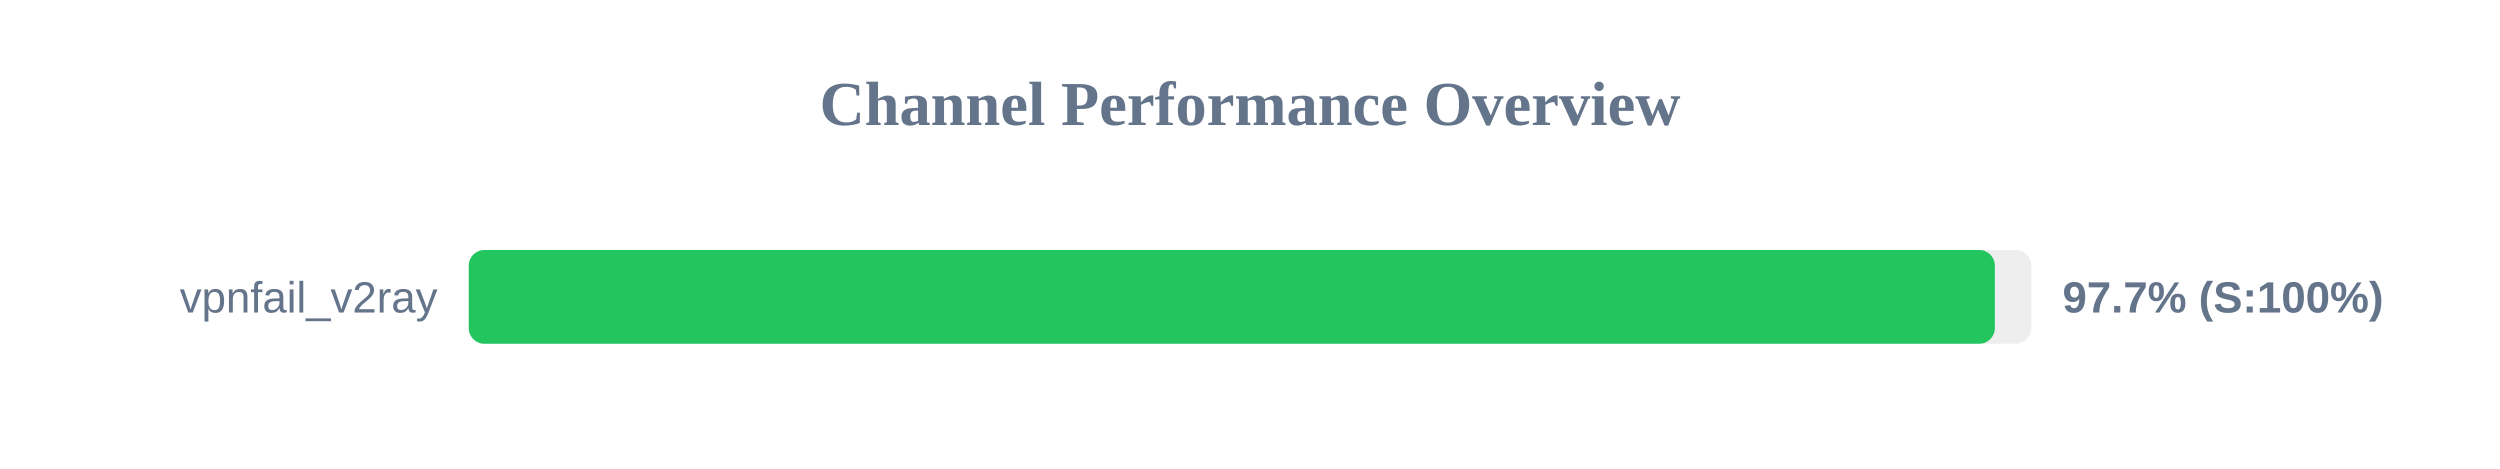
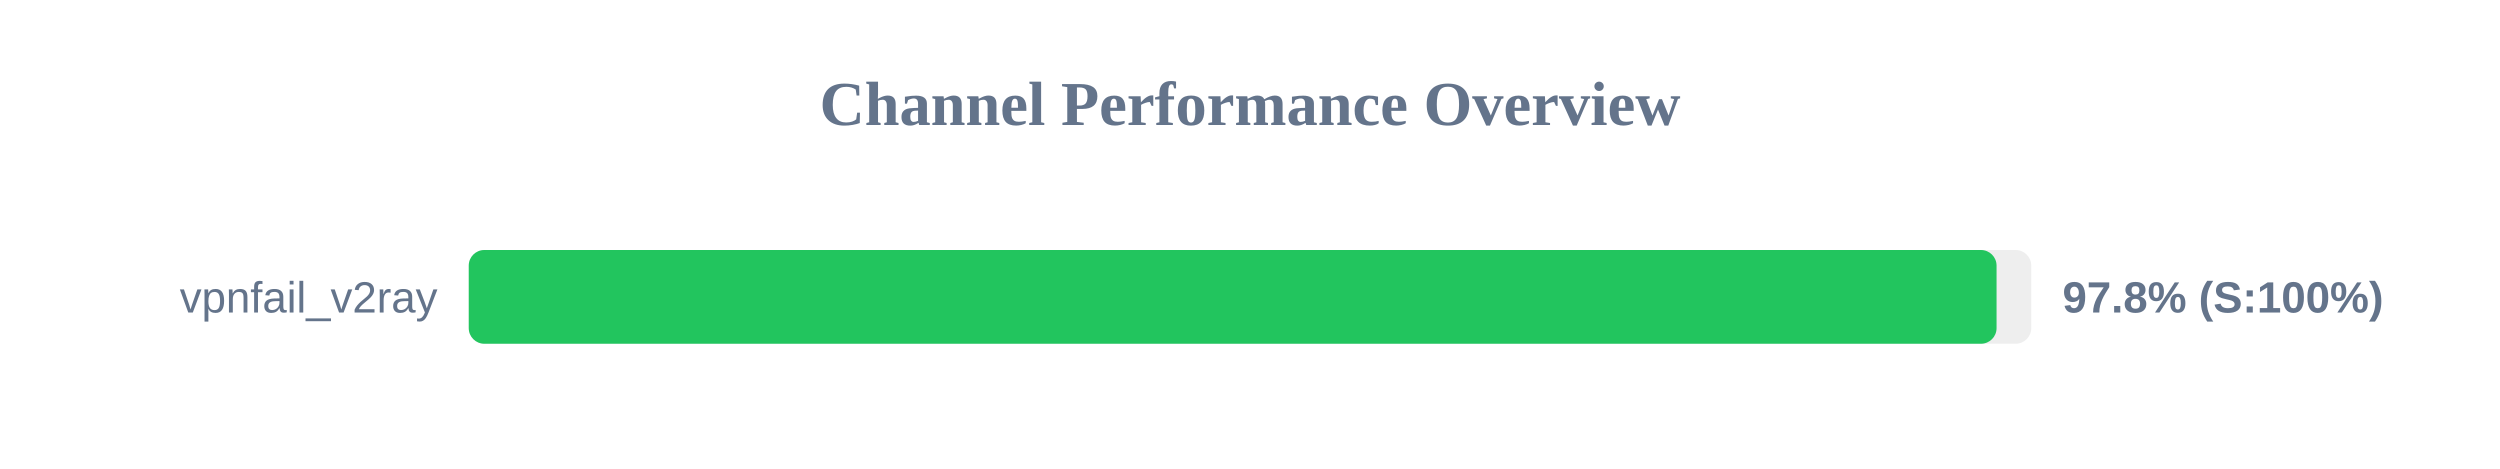
<svg xmlns="http://www.w3.org/2000/svg" width="800" height="150" version="1.1">
  <style>
        .row { font: 14px Arial; fill: #64748b; }
        .score { font: bold 14px Arial; fill: #64748b; }
    </style>
  <text x="400" y="40" text-anchor="middle" font-size="20px" font-weight="bold" fill="#64748b">Channel Performance Overview</text>
  <rect x="150" y="80" width="500" height="30" fill="#eee" rx="5" />
-   <rect x="150" y="80" width="488.35" height="30" fill="#22c55e" rx="5" />
+   <rect x="150" y="80" width="488.9" height="30" fill="#22c55e" rx="5" />
  <text x="140" y="100" text-anchor="end" class="row">vpnfail_v2ray</text>
-   <text x="660" y="100" text-anchor="start" class="score">97.7% (S:100%)</text>
+   <text x="660" y="100" text-anchor="start" class="score">97.8% (S:100%)</text>
</svg>
